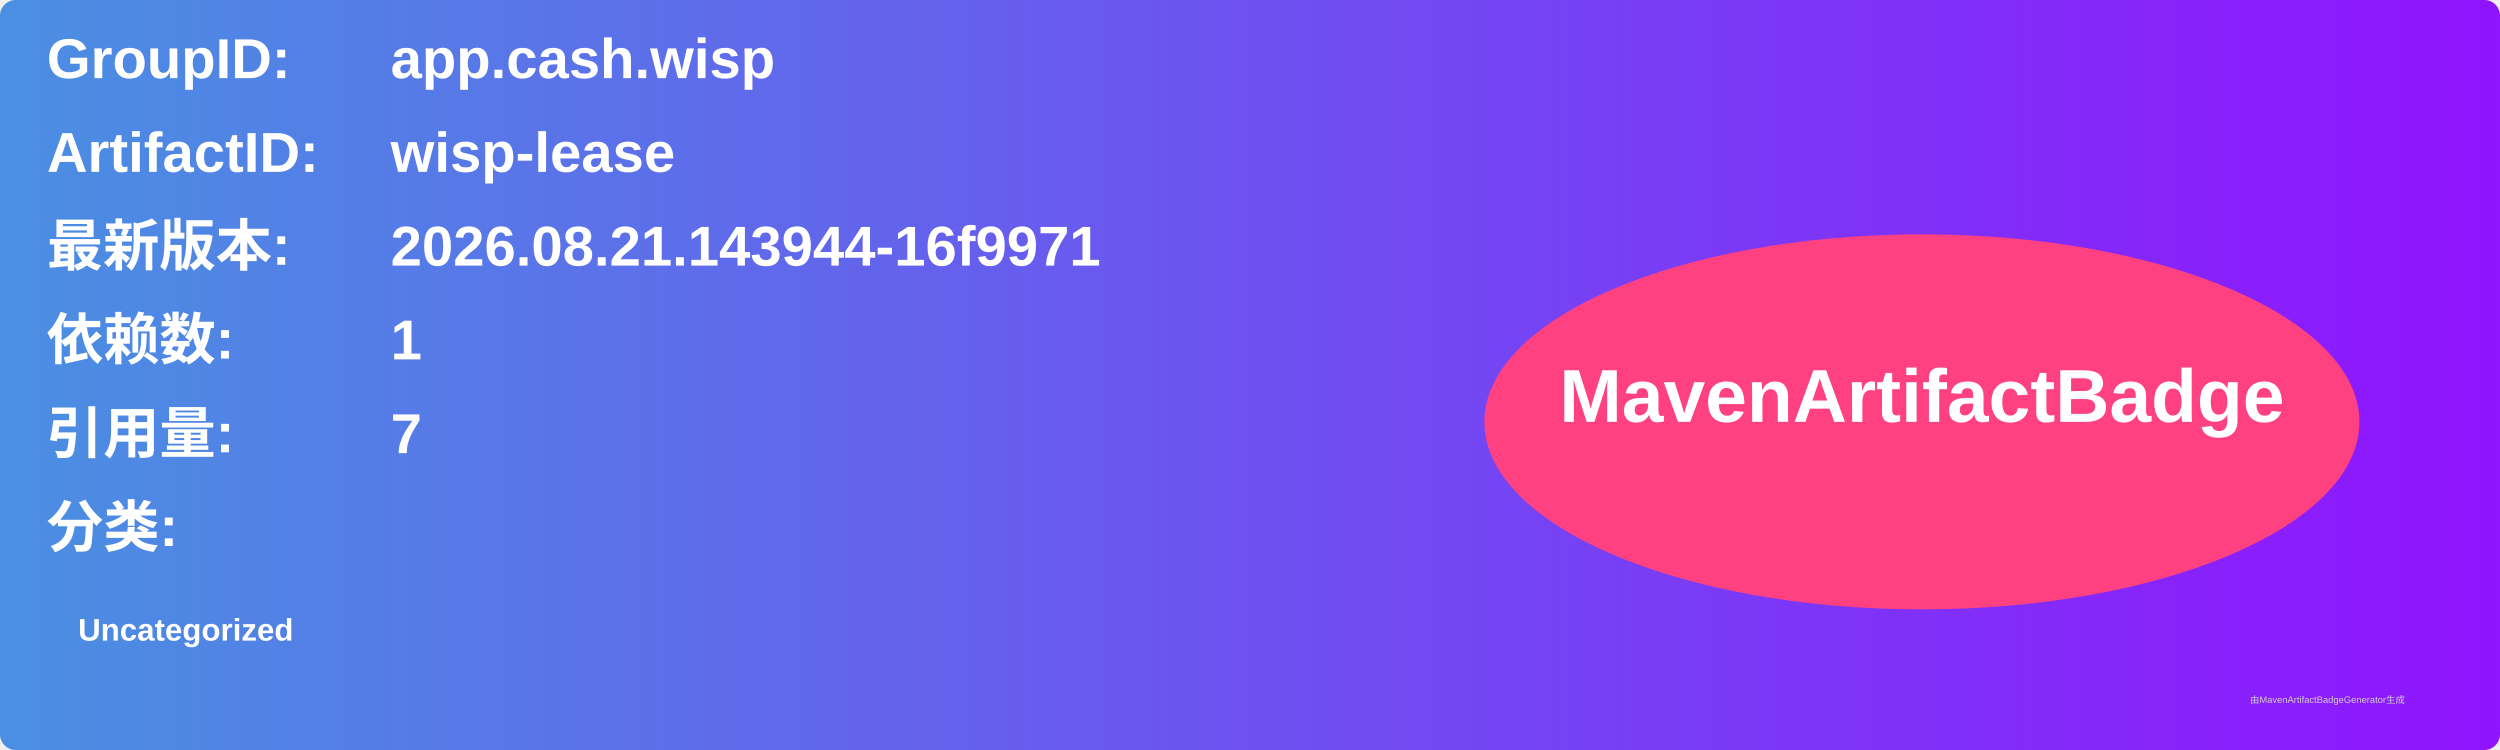
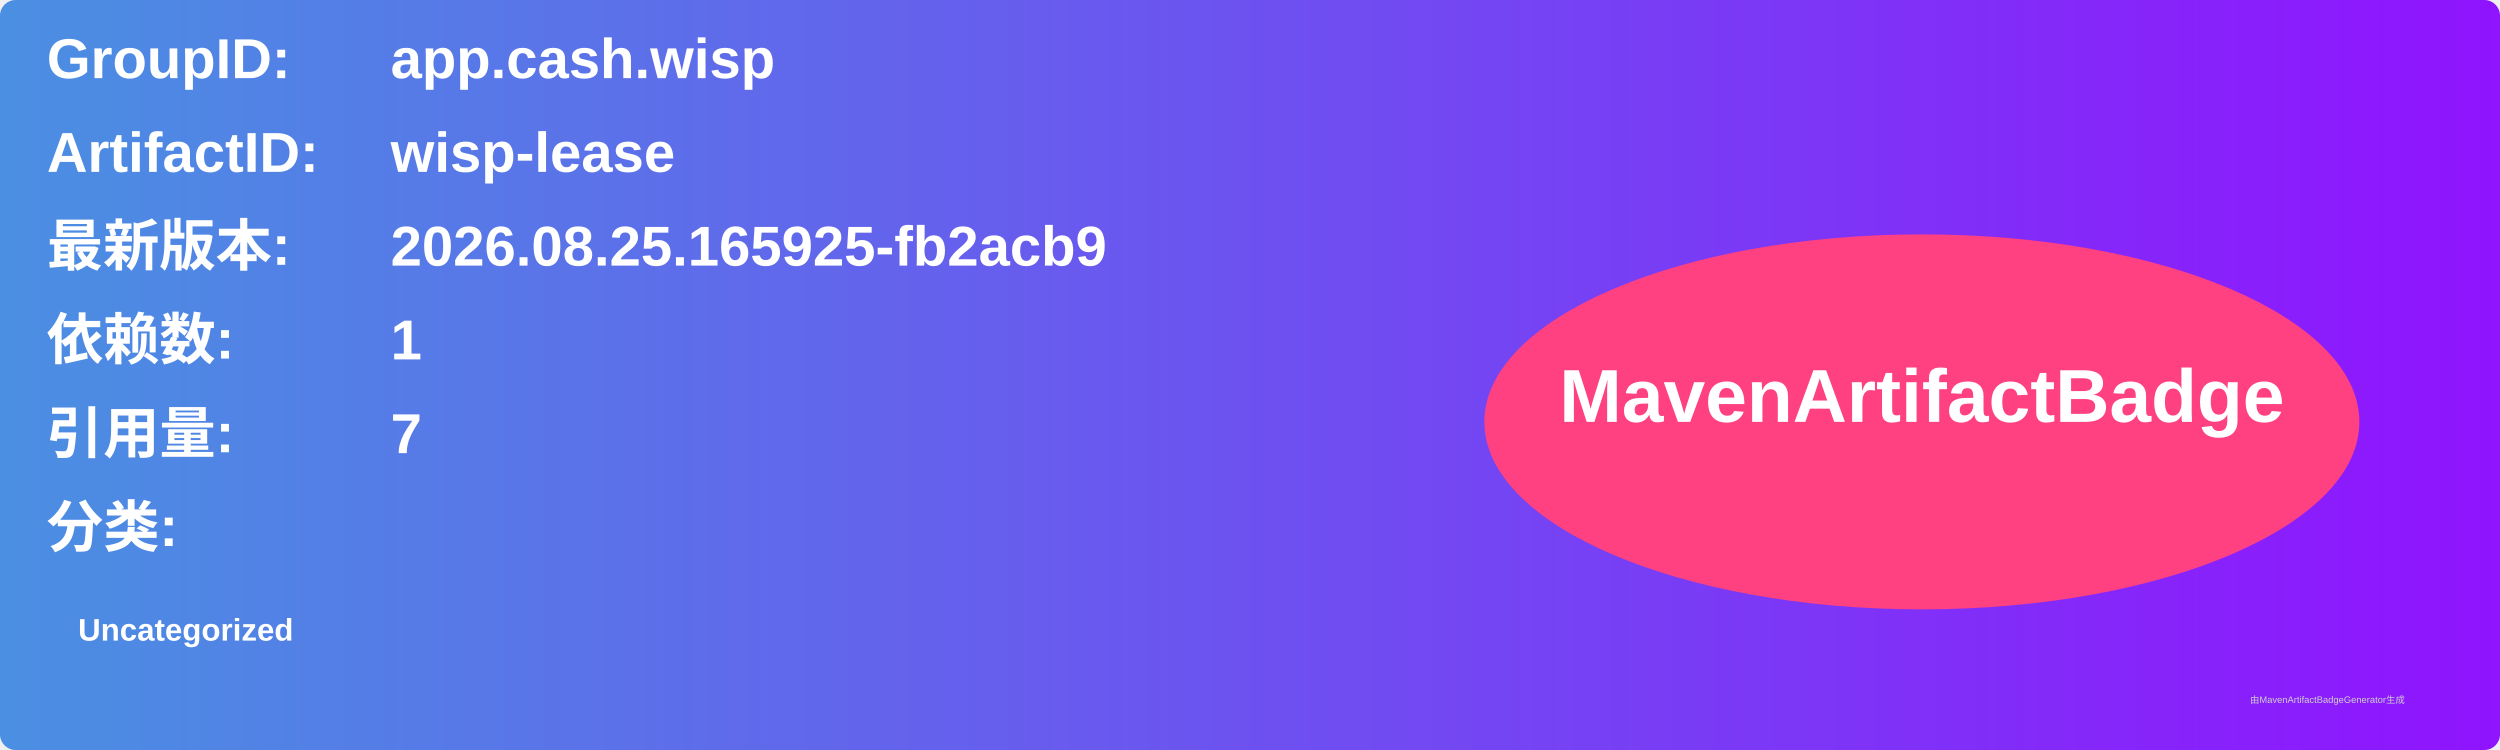
<svg xmlns="http://www.w3.org/2000/svg" width="800" height="240" viewBox="0 0 800 240">
  <linearGradient id="grad" x1="0%" y1="0%" x2="100%" y2="0%">
    <stop offset="0%" stop-color="#4a90e2" />
    <stop offset="100%" stop-color="#9013fe" />
  </linearGradient>
  <rect width="100%" height="100%" rx="5" ry="5" fill="url(#grad)" />
  <g transform="translate(15, 15)">
    <text x="0" y="10" font-family="Arial" font-size="18" fill="white" font-weight="bold" width="260">GroupID:</text>
    <text x="110" y="10" font-family="Arial" font-size="18" fill="white" font-weight="bold" width="460">app.cash.wisp</text>
    <text x="0" y="40" font-family="Arial" font-size="18" fill="white" font-weight="bold" width="260">ArtifactID:</text>
    <text x="110" y="40" font-family="Arial" font-size="18" fill="white" font-weight="bold" width="460">wisp-lease</text>
    <text x="0" y="70" font-family="Arial" font-size="18" fill="white" font-weight="bold">最新版本:</text>
    <text x="110" y="70" font-family="Arial" font-size="18" fill="white" font-weight="bold">
-       <tspan font-weight="bold">2026.08.21.143944-16f9971</tspan>
+       <tspan font-weight="bold">2026.08.25.165925-fb2acb9</tspan>
    </text>
    <text x="0" y="100" font-family="Arial" font-size="18" fill="white" font-weight="bold">依赖数: </text>
    <text x="110" y="100" font-family="Arial" font-size="18" fill="white">
      <tspan font-weight="bold">1</tspan>
    </text>
    <text x="0" y="130" font-family="Arial" font-size="18" fill="white" font-weight="bold">引用量: </text>
    <text x="110" y="130" font-family="Arial" font-size="18" fill="white">
      <tspan font-weight="bold">7</tspan>
    </text>
    <text x="0" y="160" font-family="Arial" font-size="18" fill="white" font-weight="bold">分类:</text>
    <text x="10" y="190" font-family="Arial" font-size="10" fill="white">
      <tspan font-weight="bold">Uncategorized</tspan>
    </text>
    <ellipse cx="600" cy="120" rx="140" ry="60" fill="#ff4081" />
    <text x="600" y="120" text-anchor="middle" font-family="Arial" font-size="24" fill="white" font-weight="bold">MavenArtifactBadge</text>
  </g>
  <text x="720" y="225" font-family="Arial" font-size="3" fill="#d0d0d0">由MavenArtifactBadgeGenerator生成</text>
</svg>
